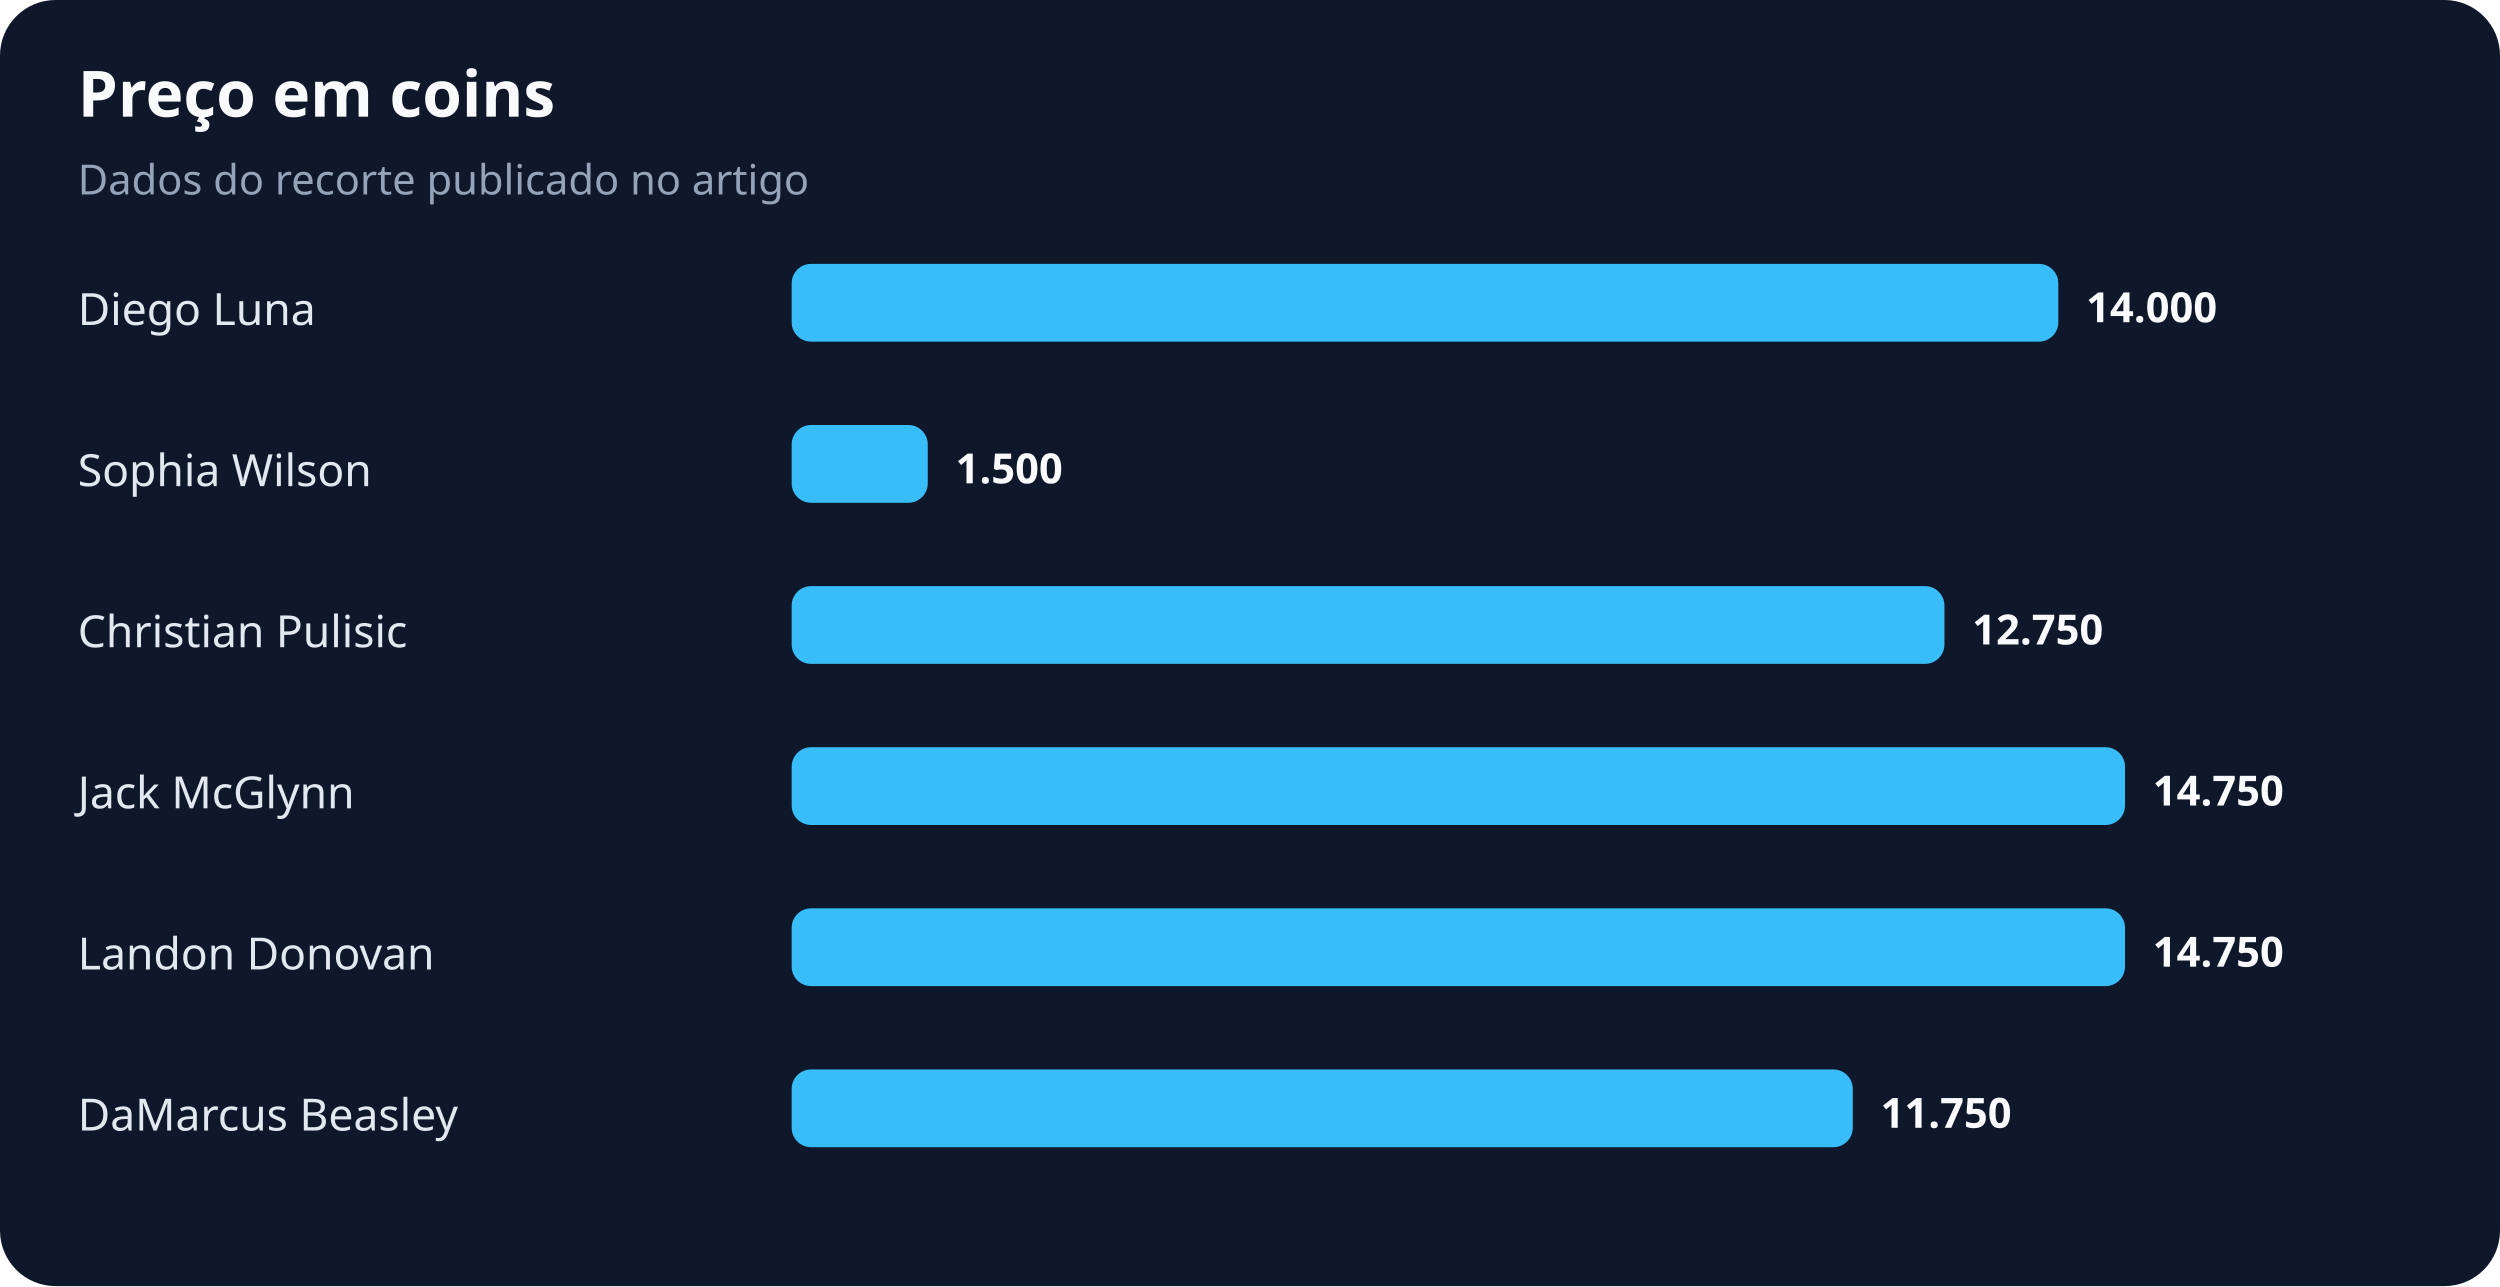
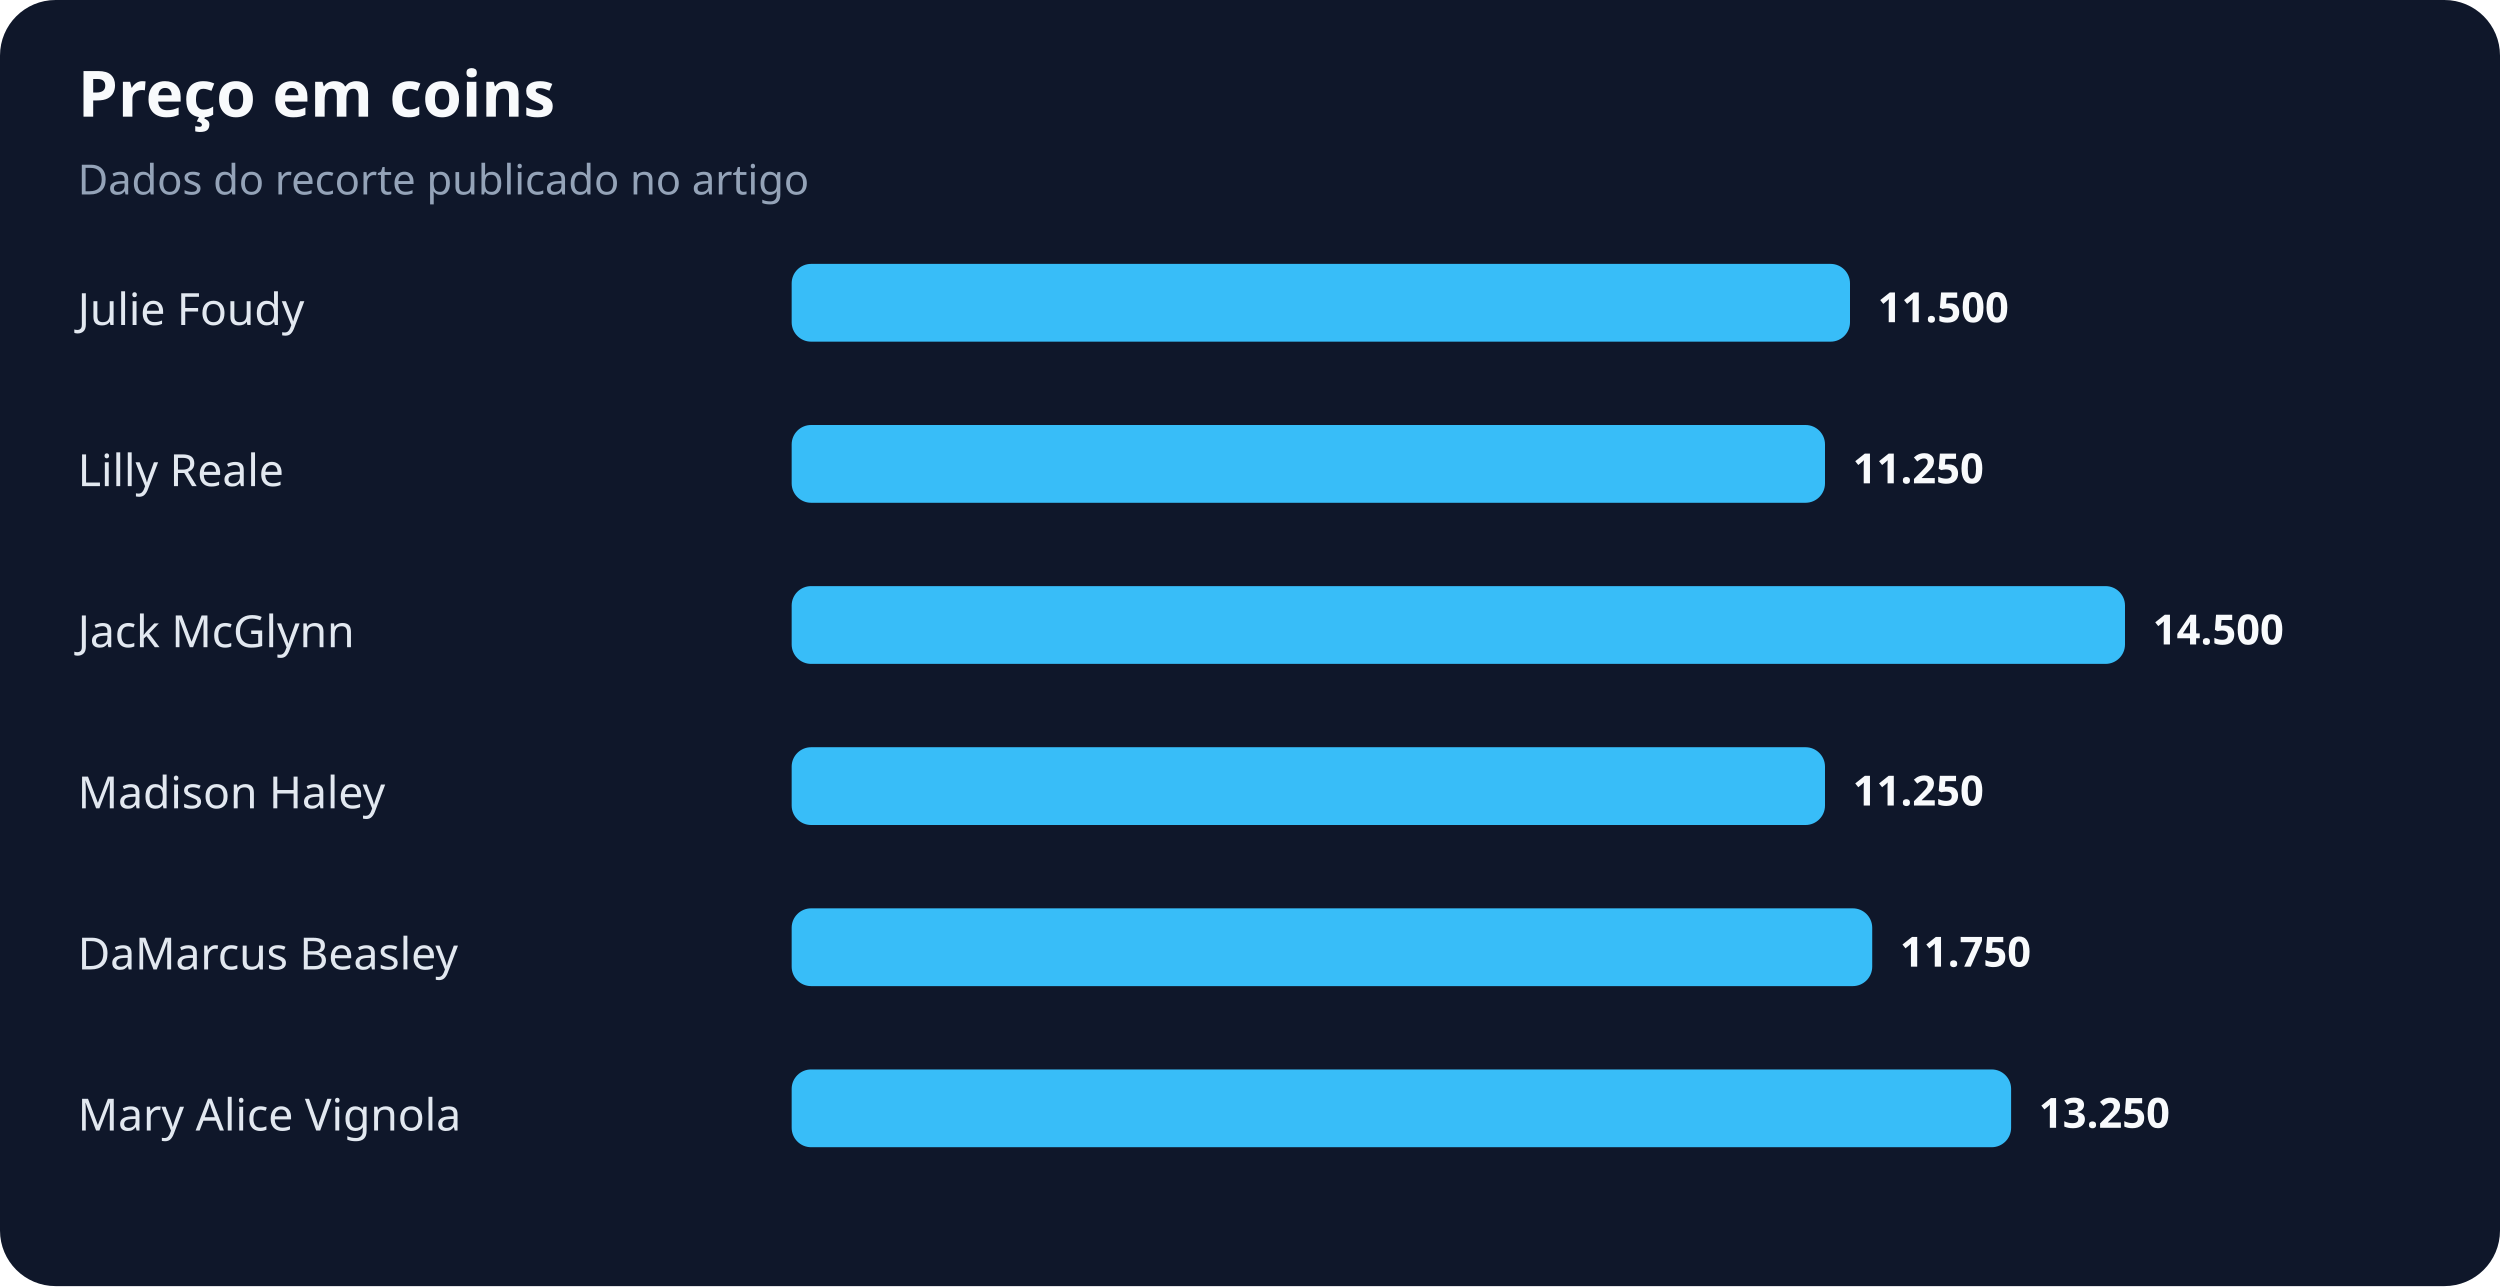
<svg xmlns="http://www.w3.org/2000/svg" width="900" height="463" viewBox="0 0 900 463" role="img" aria-labelledby="title desc">
  <rect width="100%" height="100%" rx="20" fill="#0f172a" />
  <text x="28" y="42" fill="#f8fafc" font-family="system-ui,sans-serif" font-size="23" font-weight="700">Preço em coins</text>
  <text x="28" y="70" fill="#94a3b8" font-family="system-ui,sans-serif" font-size="15">Dados do recorte publicado no artigo</text>
-   <text x="28" y="117" fill="#e2e8f0" font-family="system-ui,sans-serif" font-size="16">Diego Luna</text>
-   <rect x="285" y="95" width="456" height="28" rx="7" fill="#38bdf8" />
-   <text x="751" y="116" fill="#f8fafc" font-family="system-ui,sans-serif" font-size="15" font-weight="700">14.000</text>
-   <text x="28" y="175" fill="#e2e8f0" font-family="system-ui,sans-serif" font-size="16">Sophia Wilson</text>
-   <rect x="285" y="153" width="49" height="28" rx="7" fill="#38bdf8" />
-   <text x="344" y="174" fill="#f8fafc" font-family="system-ui,sans-serif" font-size="15" font-weight="700">1.500</text>
-   <text x="28" y="233" fill="#e2e8f0" font-family="system-ui,sans-serif" font-size="16">Christian Pulisic</text>
-   <rect x="285" y="211" width="415" height="28" rx="7" fill="#38bdf8" />
-   <text x="710" y="232" fill="#f8fafc" font-family="system-ui,sans-serif" font-size="15" font-weight="700">12.750</text>
-   <text x="28" y="291" fill="#e2e8f0" font-family="system-ui,sans-serif" font-size="16">Jack McGlynn</text>
-   <rect x="285" y="269" width="480" height="28" rx="7" fill="#38bdf8" />
-   <text x="775" y="290" fill="#f8fafc" font-family="system-ui,sans-serif" font-size="15" font-weight="700">14.750</text>
-   <text x="28" y="349" fill="#e2e8f0" font-family="system-ui,sans-serif" font-size="16">Landon Donovan</text>
-   <rect x="285" y="327" width="480" height="28" rx="7" fill="#38bdf8" />
-   <text x="775" y="348" fill="#f8fafc" font-family="system-ui,sans-serif" font-size="15" font-weight="700">14.750</text>
-   <text x="28" y="407" fill="#e2e8f0" font-family="system-ui,sans-serif" font-size="16">DaMarcus Beasley</text>
-   <rect x="285" y="385" width="382" height="28" rx="7" fill="#38bdf8" />
-   <text x="677" y="406" fill="#f8fafc" font-family="system-ui,sans-serif" font-size="15" font-weight="700">11.750</text>
+   <text x="28" y="117" fill="#e2e8f0" font-family="system-ui,sans-serif" font-size="16">Julie Foudy</text>
+   <rect x="285" y="95" width="381" height="28" rx="7" fill="#38bdf8" />
+   <text x="676" y="116" fill="#f8fafc" font-family="system-ui,sans-serif" font-size="15" font-weight="700">11.500</text>
+   <text x="28" y="175" fill="#e2e8f0" font-family="system-ui,sans-serif" font-size="16">Lilly Reale</text>
+   <rect x="285" y="153" width="372" height="28" rx="7" fill="#38bdf8" />
+   <text x="667" y="174" fill="#f8fafc" font-family="system-ui,sans-serif" font-size="15" font-weight="700">11.250</text>
+   <text x="28" y="233" fill="#e2e8f0" font-family="system-ui,sans-serif" font-size="16">Jack McGlynn</text>
+   <rect x="285" y="211" width="480" height="28" rx="7" fill="#38bdf8" />
+   <text x="775" y="232" fill="#f8fafc" font-family="system-ui,sans-serif" font-size="15" font-weight="700">14.500</text>
+   <text x="28" y="291" fill="#e2e8f0" font-family="system-ui,sans-serif" font-size="16">Madison Haley</text>
+   <rect x="285" y="269" width="372" height="28" rx="7" fill="#38bdf8" />
+   <text x="667" y="290" fill="#f8fafc" font-family="system-ui,sans-serif" font-size="15" font-weight="700">11.250</text>
+   <text x="28" y="349" fill="#e2e8f0" font-family="system-ui,sans-serif" font-size="16">DaMarcus Beasley</text>
+   <rect x="285" y="327" width="389" height="28" rx="7" fill="#38bdf8" />
+   <text x="684" y="348" fill="#f8fafc" font-family="system-ui,sans-serif" font-size="15" font-weight="700">11.750</text>
+   <text x="28" y="407" fill="#e2e8f0" font-family="system-ui,sans-serif" font-size="16">Mary Alice Vignola</text>
+   <rect x="285" y="385" width="439" height="28" rx="7" fill="#38bdf8" />
+   <text x="734" y="406" fill="#f8fafc" font-family="system-ui,sans-serif" font-size="15" font-weight="700">13.250</text>
</svg>
